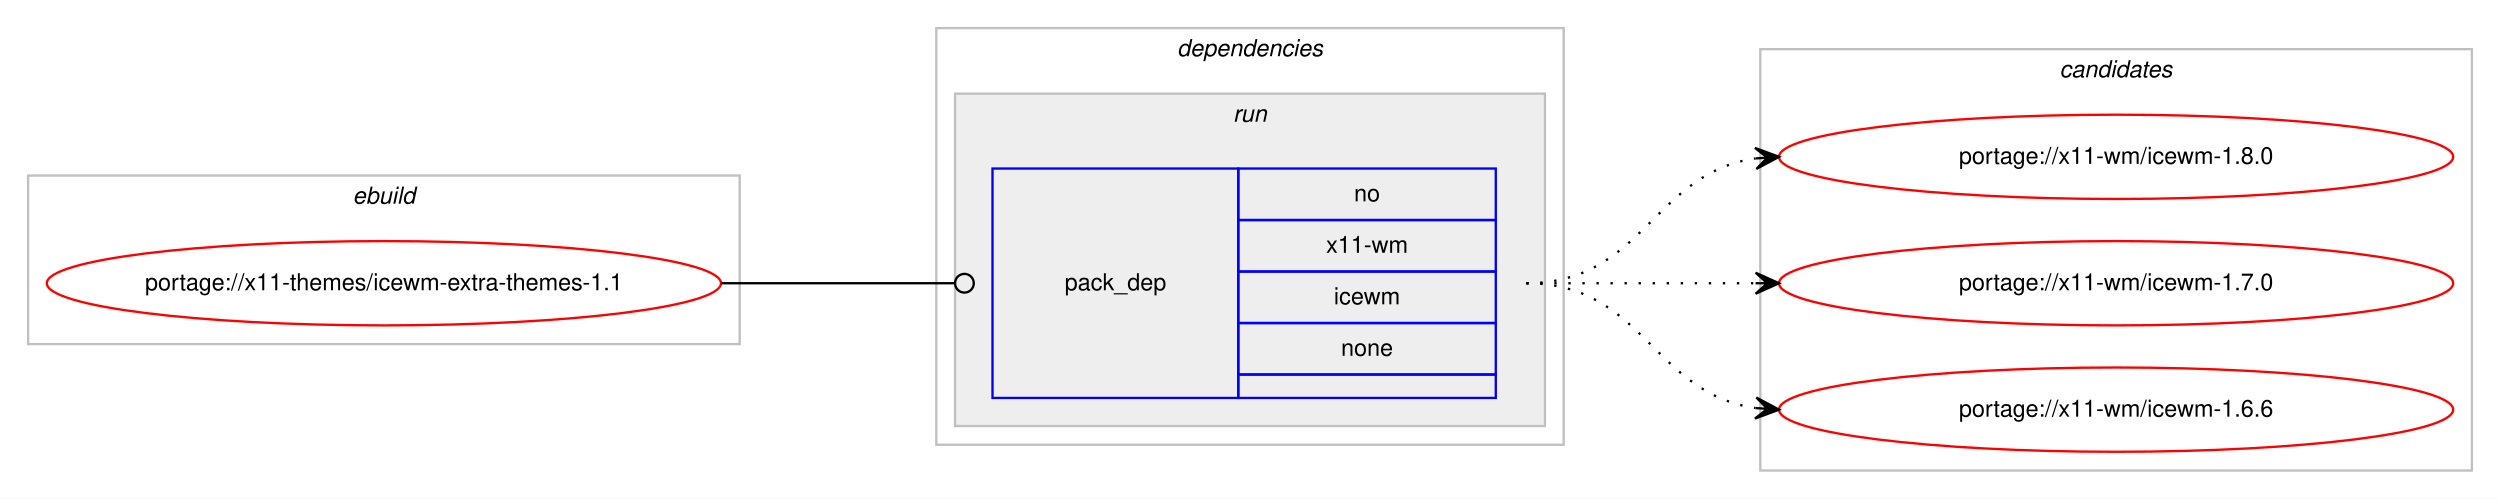
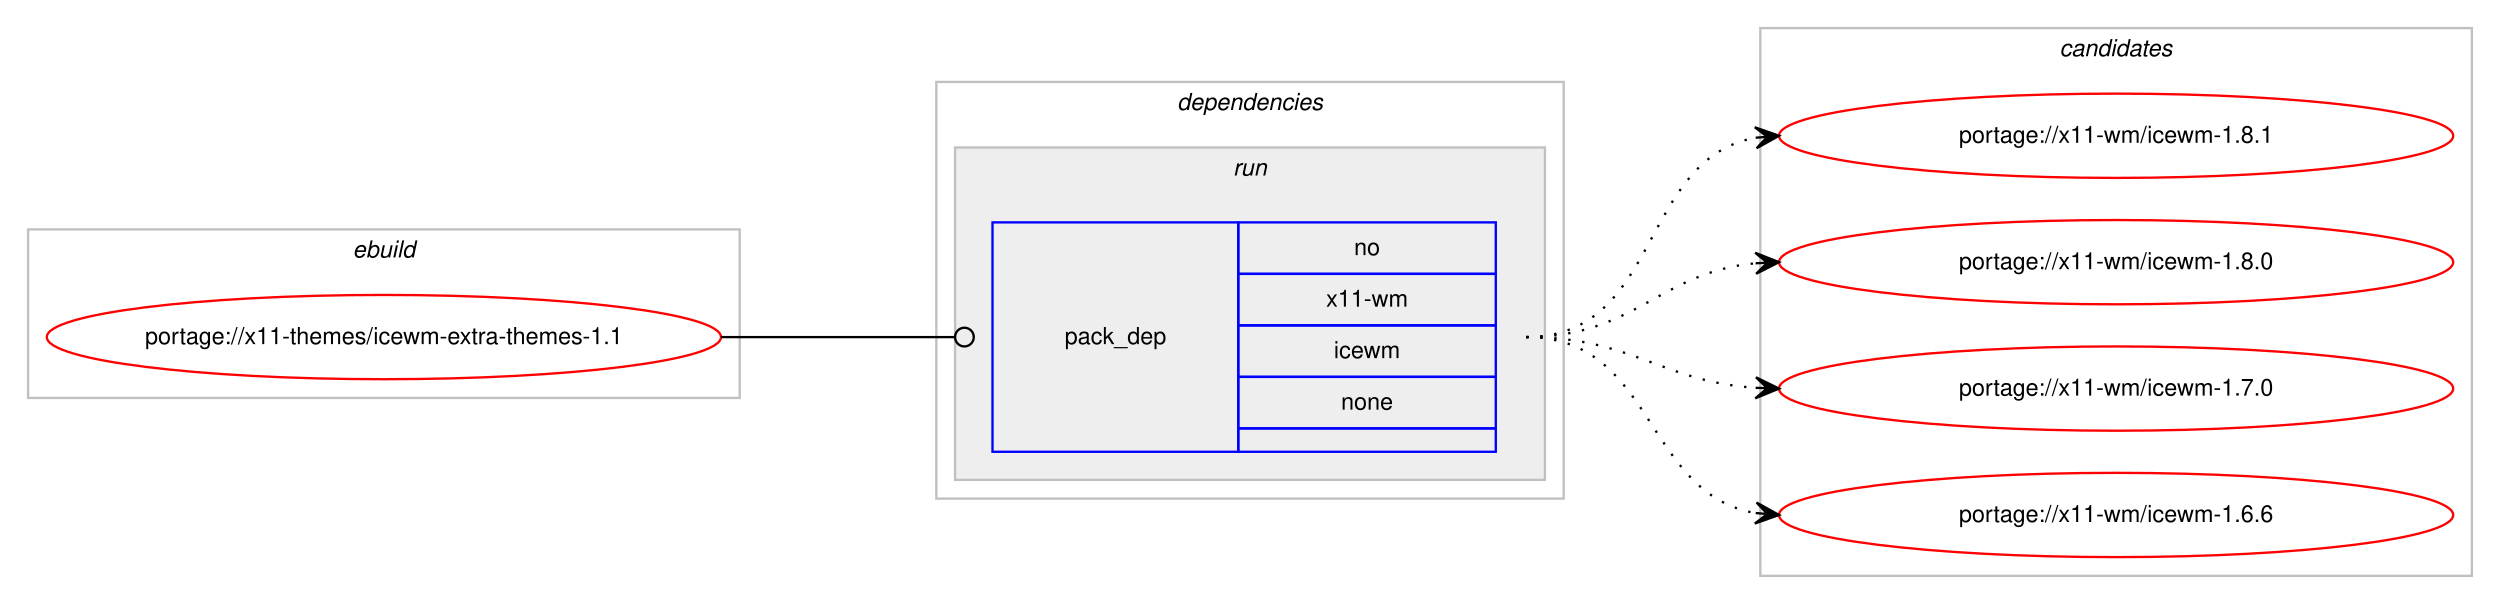
- <svg xmlns="http://www.w3.org/2000/svg" xmlns:xlink="http://www.w3.org/1999/xlink" width="1068pt" height="213pt" viewBox="0.00 0.00 1068.00 213.00">
-   <g id="graph0" class="graph" transform="scale(1 1) rotate(0) translate(4 209)">
-     <polygon fill="#ffffff" stroke="transparent" points="-4,4 -4,-209 1064,-209 1064,4 -4,4" />
+ <svg xmlns="http://www.w3.org/2000/svg" xmlns:xlink="http://www.w3.org/1999/xlink" width="1068pt" height="258pt" viewBox="0.00 0.00 1068.00 258.00">
+   <g id="graph0" class="graph" transform="scale(1 1) rotate(0) translate(4 254)">
+     <polygon fill="#ffffff" stroke="transparent" points="-4,4 -4,-254 1064,-254 1064,4 -4,4" />
    <g id="clust1" class="cluster">
-       <polygon fill="none" stroke="#c0c0c0" points="8,-62 8,-134 312,-134 312,-62 8,-62" />
-       <text text-anchor="start" x="146.663" y="-122" font-family="Helvetica,sans-Serif" font-style="italic" font-size="10.00" fill="#000000">ebuild</text>
+       <polygon fill="none" stroke="#c0c0c0" points="8,-84 8,-156 312,-156 312,-84 8,-84" />
+       <text text-anchor="start" x="146.663" y="-144" font-family="Helvetica,sans-Serif" font-style="italic" font-size="10.00" fill="#000000">ebuild</text>
    </g>
    <g id="clust2" class="cluster">
-       <polygon fill="none" stroke="#c0c0c0" points="396,-19 396,-197 664,-197 664,-19 396,-19" />
-       <text text-anchor="start" x="498.875" y="-185" font-family="Helvetica,sans-Serif" font-style="italic" font-size="10.00" fill="#000000">dependencies</text>
+       <polygon fill="none" stroke="#c0c0c0" points="396,-41 396,-219 664,-219 664,-41 396,-41" />
+       <text text-anchor="start" x="498.875" y="-207" font-family="Helvetica,sans-Serif" font-style="italic" font-size="10.00" fill="#000000">dependencies</text>
    </g>
    <g id="clust5" class="cluster">
-       <polygon fill="#eeeeee" stroke="#c0c0c0" points="404,-27 404,-169 656,-169 656,-27 404,-27" />
-       <text text-anchor="start" x="522.777" y="-157" font-family="Helvetica,sans-Serif" font-style="italic" font-size="10.00" fill="#000000">run</text>
+       <polygon fill="#eeeeee" stroke="#c0c0c0" points="404,-49 404,-191 656,-191 656,-49 404,-49" />
+       <text text-anchor="start" x="522.777" y="-179" font-family="Helvetica,sans-Serif" font-style="italic" font-size="10.00" fill="#000000">run</text>
    </g>
    <g id="clust7" class="cluster">
-       <polygon fill="none" stroke="#c0c0c0" points="748,-8 748,-188 1052,-188 1052,-8 748,-8" />
-       <text text-anchor="start" x="875.824" y="-176" font-family="Helvetica,sans-Serif" font-style="italic" font-size="10.00" fill="#000000">candidates</text>
+       <polygon fill="none" stroke="#c0c0c0" points="748,-8 748,-242 1052,-242 1052,-8 748,-8" />
+       <text text-anchor="start" x="875.824" y="-230" font-family="Helvetica,sans-Serif" font-style="italic" font-size="10.00" fill="#000000">candidates</text>
    </g>
    <g id="node1" class="node">
      <g id="a_node1">
        <a xlink:href="../x11-themes/icewm-extra-themes-1.1.svg" xlink:title="portage://x11-themes/icewm-extra-themes-1.1">
-           <ellipse fill="none" stroke="#ff0000" cx="160" cy="-88" rx="144" ry="18" />
-           <text text-anchor="middle" x="160" y="-85" font-family="Helvetica,sans-Serif" font-size="10.00" fill="#000000">portage://x11-themes/icewm-extra-themes-1.1</text>
+           <ellipse fill="none" stroke="#ff0000" cx="160" cy="-110" rx="144" ry="18" />
+           <text text-anchor="middle" x="160" y="-107" font-family="Helvetica,sans-Serif" font-size="10.00" fill="#000000">portage://x11-themes/icewm-extra-themes-1.1</text>
        </a>
      </g>
    </g>
    <g id="node2" class="node">
-       <polygon fill="none" stroke="#0000ff" points="420,-39 420,-137 525,-137 525,-39 420,-39" />
-       <text text-anchor="start" x="450.823" y="-85" font-family="Helvetica,sans-Serif" font-size="10.00" fill="#000000">pack_dep</text>
+       <polygon fill="none" stroke="#0000ff" points="420,-61 420,-159 525,-159 525,-61 420,-61" />
+       <text text-anchor="start" x="450.823" y="-107" font-family="Helvetica,sans-Serif" font-size="10.00" fill="#000000">pack_dep</text>
+       <polygon fill="none" stroke="#0000ff" points="525,-137 525,-159 635,-159 635,-137 525,-137" />
+       <text text-anchor="start" x="574.441" y="-145" font-family="Helvetica,sans-Serif" font-size="10.00" fill="#000000">no</text>
      <polygon fill="none" stroke="#0000ff" points="525,-115 525,-137 635,-137 635,-115 525,-115" />
-       <text text-anchor="start" x="574.441" y="-123" font-family="Helvetica,sans-Serif" font-size="10.00" fill="#000000">no</text>
+       <text text-anchor="start" x="562.503" y="-123" font-family="Helvetica,sans-Serif" font-size="10.00" fill="#000000">x11-wm</text>
      <polygon fill="none" stroke="#0000ff" points="525,-93 525,-115 635,-115 635,-93 525,-93" />
-       <text text-anchor="start" x="562.503" y="-101" font-family="Helvetica,sans-Serif" font-size="10.00" fill="#000000">x11-wm</text>
+       <text text-anchor="start" x="565.837" y="-101" font-family="Helvetica,sans-Serif" font-size="10.00" fill="#000000">icewm</text>
      <polygon fill="none" stroke="#0000ff" points="525,-71 525,-93 635,-93 635,-71 525,-71" />
-       <text text-anchor="start" x="565.837" y="-79" font-family="Helvetica,sans-Serif" font-size="10.00" fill="#000000">icewm</text>
-       <polygon fill="none" stroke="#0000ff" points="525,-49 525,-71 635,-71 635,-49 525,-49" />
-       <text text-anchor="start" x="568.882" y="-57" font-family="Helvetica,sans-Serif" font-size="10.00" fill="#000000">none</text>
-       <polygon fill="none" stroke="#0000ff" points="525,-39 525,-49 635,-49 635,-39 525,-39" />
+       <text text-anchor="start" x="568.882" y="-79" font-family="Helvetica,sans-Serif" font-size="10.00" fill="#000000">none</text>
+       <polygon fill="none" stroke="#0000ff" points="525,-61 525,-71 635,-71 635,-61 525,-61" />
    </g>
    <g id="edge1" class="edge">
-       <path fill="none" stroke="#000000" d="M304,-88C349.188,-88 362.47,-88 403.919,-88" />
-       <ellipse fill="none" stroke="#000000" cx="408" cy="-88" rx="4" ry="4" />
+       <path fill="none" stroke="#000000" d="M304,-110C349.188,-110 362.47,-110 403.919,-110" />
+       <ellipse fill="none" stroke="#000000" cx="408" cy="-110" rx="4" ry="4" />
    </g>
    <g id="node3" class="node">
      <g id="a_node3">
+         <a xlink:href="../x11-wm/icewm-1.8.1.svg" xlink:title="portage://x11-wm/icewm-1.8.1">
+           <ellipse fill="none" stroke="#ff0000" cx="900" cy="-196" rx="144" ry="18" />
+           <text text-anchor="middle" x="900" y="-193" font-family="Helvetica,sans-Serif" font-size="10.00" fill="#000000">portage://x11-wm/icewm-1.8.1</text>
+         </a>
+       </g>
+     </g>
+     <g id="edge2" class="edge">
+       <path fill="none" stroke="#000000" stroke-dasharray="1,5" d="M648,-110C705.764,-110 696.105,-186.217 745.967,-195.149" />
+       <polygon fill="#000000" stroke="#000000" points="756,-196 745.655,-199.638 751.018,-195.577 746.036,-195.155 746.036,-195.155 746.036,-195.155 751.018,-195.577 746.416,-190.671 756,-196 756,-196" />
+     </g>
+     <g id="node4" class="node">
+       <g id="a_node4">
        <a xlink:href="../x11-wm/icewm-1.8.0.svg" xlink:title="portage://x11-wm/icewm-1.8.0">
          <ellipse fill="none" stroke="#ff0000" cx="900" cy="-142" rx="144" ry="18" />
          <text text-anchor="middle" x="900" y="-139" font-family="Helvetica,sans-Serif" font-size="10.00" fill="#000000">portage://x11-wm/icewm-1.8.0</text>
        </a>
      </g>
    </g>
-     <g id="edge2" class="edge">
-       <path fill="none" stroke="#000000" stroke-dasharray="1,5" d="M648,-88C698.102,-88 702.012,-135.066 745.979,-141.317" />
-       <polygon fill="#000000" stroke="#000000" points="756,-142 745.717,-145.81 751.012,-141.66 746.023,-141.32 746.023,-141.32 746.023,-141.32 751.012,-141.66 746.329,-136.831 756,-142 756,-142" />
+     <g id="edge3" class="edge">
+       <path fill="none" stroke="#000000" stroke-dasharray="1,5" d="M648,-110C694.445,-110 704.579,-137.542 745.776,-141.523" />
+       <polygon fill="#000000" stroke="#000000" points="756,-142 745.801,-146.029 751.005,-141.767 746.011,-141.534 746.011,-141.534 746.011,-141.534 751.005,-141.767 746.221,-137.039 756,-142 756,-142" />
    </g>
-     <g id="node4" class="node">
-       <g id="a_node4">
+     <g id="node5" class="node">
+       <g id="a_node5">
        <a xlink:href="../x11-wm/icewm-1.7.0.svg" xlink:title="portage://x11-wm/icewm-1.7.0">
          <ellipse fill="none" stroke="#ff0000" cx="900" cy="-88" rx="144" ry="18" />
          <text text-anchor="middle" x="900" y="-85" font-family="Helvetica,sans-Serif" font-size="10.00" fill="#000000">portage://x11-wm/icewm-1.7.0</text>
        </a>
      </g>
    </g>
-     <g id="edge3" class="edge">
-       <path fill="none" stroke="#000000" stroke-dasharray="1,5" d="M648,-88C692.438,-88 706.02,-88 745.878,-88" />
-       <polygon fill="#000000" stroke="#000000" points="756,-88 746,-92.5 751,-88 746,-88 746,-88 746,-88 751,-88 746,-83.5 756,-88 756,-88" />
+     <g id="edge4" class="edge">
+       <path fill="none" stroke="#000000" stroke-dasharray="1,5" d="M648,-110C693.446,-110 705.361,-91.065 745.961,-88.328" />
+       <polygon fill="#000000" stroke="#000000" points="756,-88 746.152,-92.824 751.003,-88.163 746.005,-88.327 746.005,-88.327 746.005,-88.327 751.003,-88.163 745.858,-83.829 756,-88 756,-88" />
    </g>
-     <g id="node5" class="node">
-       <g id="a_node5">
+     <g id="node6" class="node">
+       <g id="a_node6">
        <a xlink:href="../x11-wm/icewm-1.6.6.svg" xlink:title="portage://x11-wm/icewm-1.6.6">
          <ellipse fill="none" stroke="#ff0000" cx="900" cy="-34" rx="144" ry="18" />
          <text text-anchor="middle" x="900" y="-31" font-family="Helvetica,sans-Serif" font-size="10.00" fill="#000000">portage://x11-wm/icewm-1.6.6</text>
        </a>
      </g>
    </g>
-     <g id="edge4" class="edge">
-       <path fill="none" stroke="#000000" stroke-dasharray="1,5" d="M648,-88C698.102,-88 702.012,-40.934 745.979,-34.683" />
-       <polygon fill="#000000" stroke="#000000" points="756,-34 746.329,-39.169 751.012,-34.34 746.023,-34.68 746.023,-34.68 746.023,-34.68 751.012,-34.34 745.717,-30.19 756,-34 756,-34" />
+     <g id="edge5" class="edge">
+       <path fill="none" stroke="#000000" stroke-dasharray="1,5" d="M648,-110C703.025,-110 698.214,-43.203 745.76,-34.853" />
+       <polygon fill="#000000" stroke="#000000" points="756,-34 746.408,-39.315 751.017,-34.415 746.035,-34.831 746.035,-34.831 746.035,-34.831 751.017,-34.415 745.661,-30.346 756,-34 756,-34" />
    </g>
  </g>
</svg>
